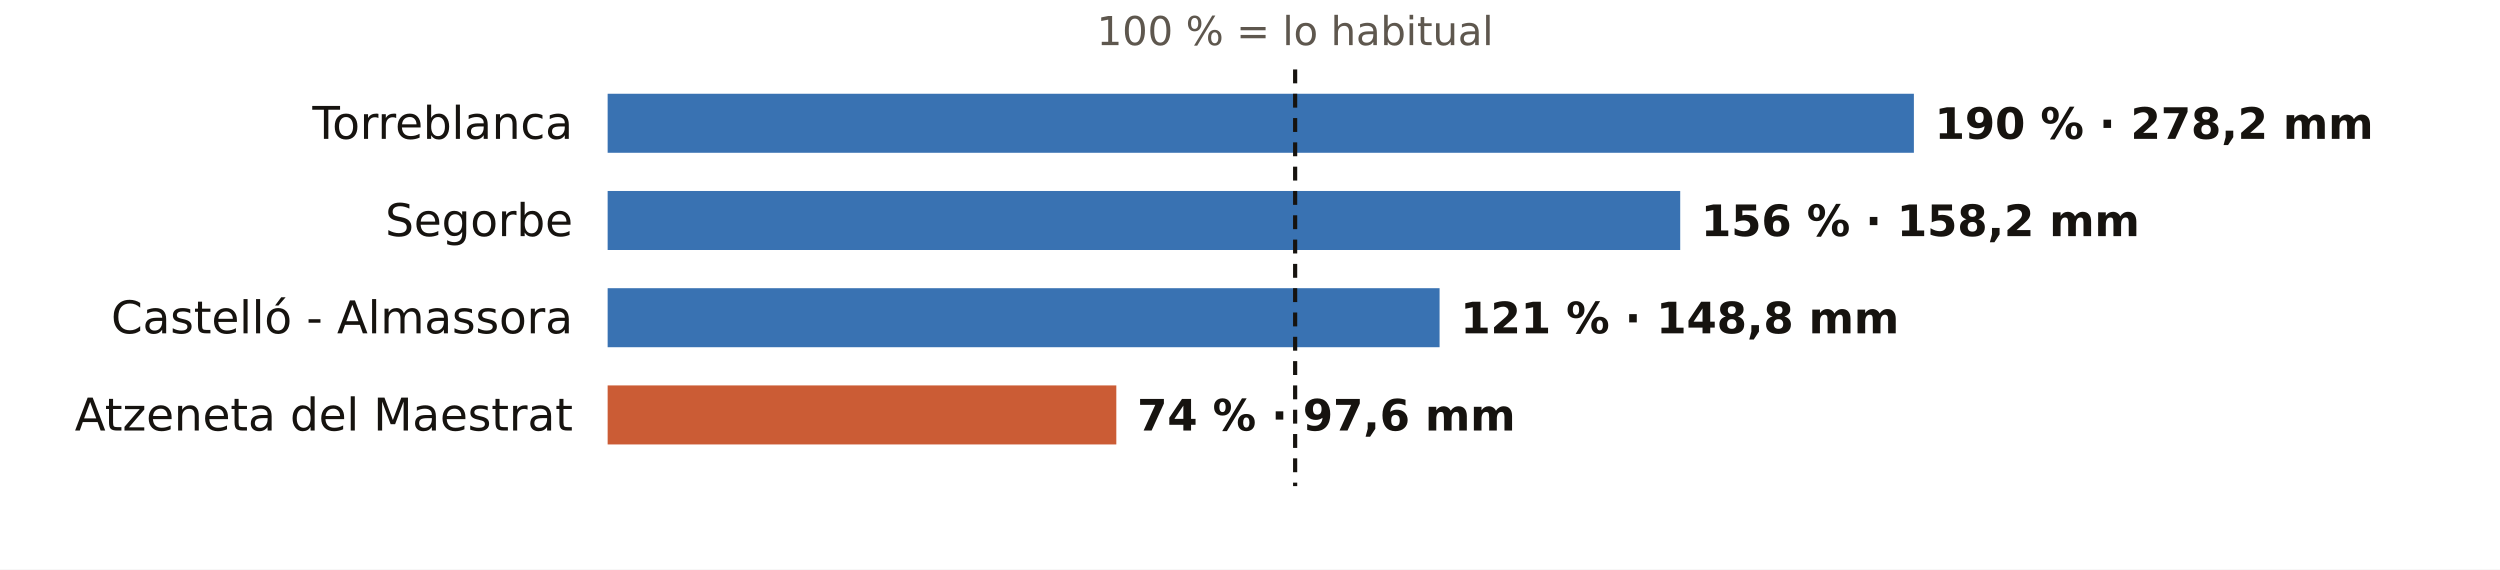
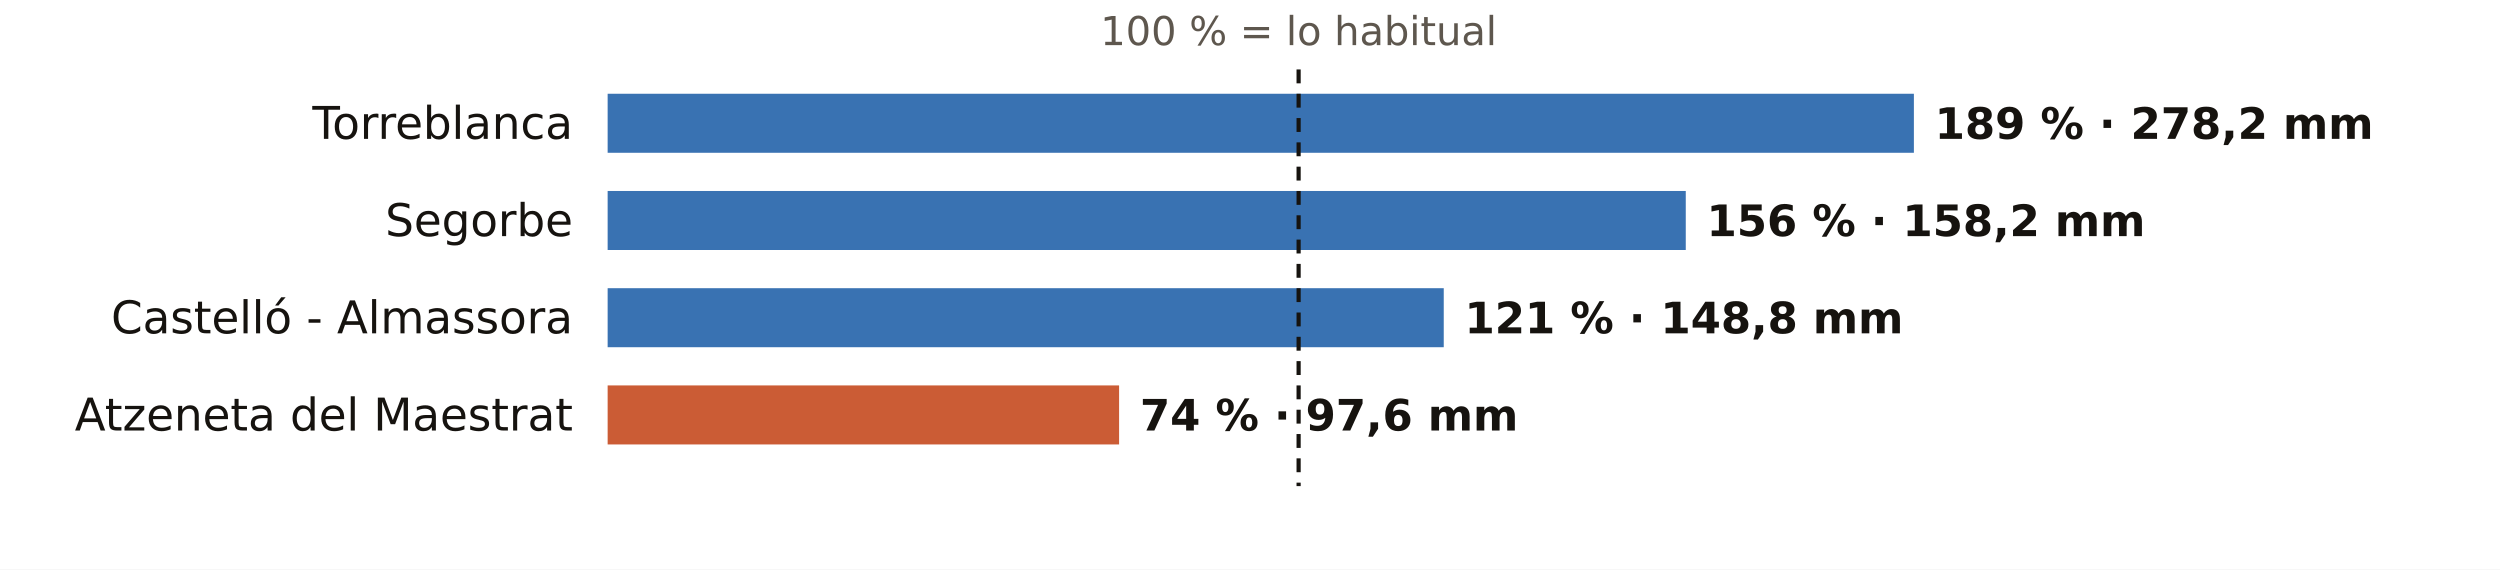
<svg xmlns="http://www.w3.org/2000/svg" viewBox="0 0 720 164" width="720" height="164" role="img" aria-label="El otoño en los pluviómetros de AEMET de Castellón: % de lo habitual">
  <rect width="720" height="164" fill="#FFFFFF" />
-   <text x="373.0" y="13.0" font-size="11.5" fill="#5E574E" text-anchor="middle" font-weight="400" font-family="Public Sans, DejaVu Sans, Arial, sans-serif">100 % = lo habitual</text>
+   <text x="374.0" y="13.0" font-size="11.5" fill="#5E574E" text-anchor="middle" font-weight="400" font-family="Public Sans, DejaVu Sans, Arial, sans-serif">100 % = lo habitual</text>
  <text x="165.0" y="40.0" font-size="13" fill="#16130F" text-anchor="end" font-weight="500" font-family="Public Sans, DejaVu Sans, Arial, sans-serif">Torreblanca</text>
  <rect x="175" y="27" width="376.2" height="17" fill="#1F5FA8" opacity="0.88" />
-   <text x="557.2" y="40.0" font-size="12.5" fill="#16130F" text-anchor="start" font-weight="600" font-family="Public Sans, DejaVu Sans, Arial, sans-serif">190 % · 278,2 mm</text>
+   <text x="557.2" y="40.0" font-size="12.5" fill="#16130F" text-anchor="start" font-weight="600" font-family="Public Sans, DejaVu Sans, Arial, sans-serif">189 % · 278,2 mm</text>
  <text x="165.0" y="68.0" font-size="13" fill="#16130F" text-anchor="end" font-weight="500" font-family="Public Sans, DejaVu Sans, Arial, sans-serif">Segorbe</text>
-   <rect x="175" y="55" width="308.9" height="17" fill="#1F5FA8" opacity="0.88" />
-   <text x="489.9" y="68.0" font-size="12.5" fill="#16130F" text-anchor="start" font-weight="600" font-family="Public Sans, DejaVu Sans, Arial, sans-serif">156 % · 158,2 mm</text>
+   <rect x="175" y="55" width="310.5" height="17" fill="#1F5FA8" opacity="0.88" />
+   <text x="491.5" y="68.0" font-size="12.5" fill="#16130F" text-anchor="start" font-weight="600" font-family="Public Sans, DejaVu Sans, Arial, sans-serif">156 % · 158,2 mm</text>
  <text x="165.0" y="96.0" font-size="13" fill="#16130F" text-anchor="end" font-weight="500" font-family="Public Sans, DejaVu Sans, Arial, sans-serif">Castelló - Almassora</text>
-   <rect x="175" y="83" width="239.6" height="17" fill="#1F5FA8" opacity="0.88" />
-   <text x="420.6" y="96.0" font-size="12.5" fill="#16130F" text-anchor="start" font-weight="600" font-family="Public Sans, DejaVu Sans, Arial, sans-serif">121 % · 148,8 mm</text>
+   <rect x="175" y="83" width="240.8" height="17" fill="#1F5FA8" opacity="0.88" />
+   <text x="421.8" y="96.0" font-size="12.5" fill="#16130F" text-anchor="start" font-weight="600" font-family="Public Sans, DejaVu Sans, Arial, sans-serif">121 % · 148,8 mm</text>
  <text x="165.0" y="124.0" font-size="13" fill="#16130F" text-anchor="end" font-weight="500" font-family="Public Sans, DejaVu Sans, Arial, sans-serif">Atzeneta del Maestrat</text>
-   <rect x="175" y="111" width="146.5" height="17" fill="#C4461A" opacity="0.88" />
-   <text x="327.5" y="124.0" font-size="12.5" fill="#16130F" text-anchor="start" font-weight="600" font-family="Public Sans, DejaVu Sans, Arial, sans-serif">74 % · 97,6 mm</text>
-   <line x1="373.0" x2="373.0" y1="20" y2="140" stroke="#16130F" stroke-width="1.2" stroke-dasharray="4 3" />
+   <rect x="175" y="111" width="147.3" height="17" fill="#C4461A" opacity="0.88" />
+   <text x="328.3" y="124.0" font-size="12.5" fill="#16130F" text-anchor="start" font-weight="600" font-family="Public Sans, DejaVu Sans, Arial, sans-serif">74 % · 97,6 mm</text>
+   <line x1="374.0" x2="374.0" y1="20" y2="140" stroke="#16130F" stroke-width="1.2" stroke-dasharray="4 3" />
</svg>
